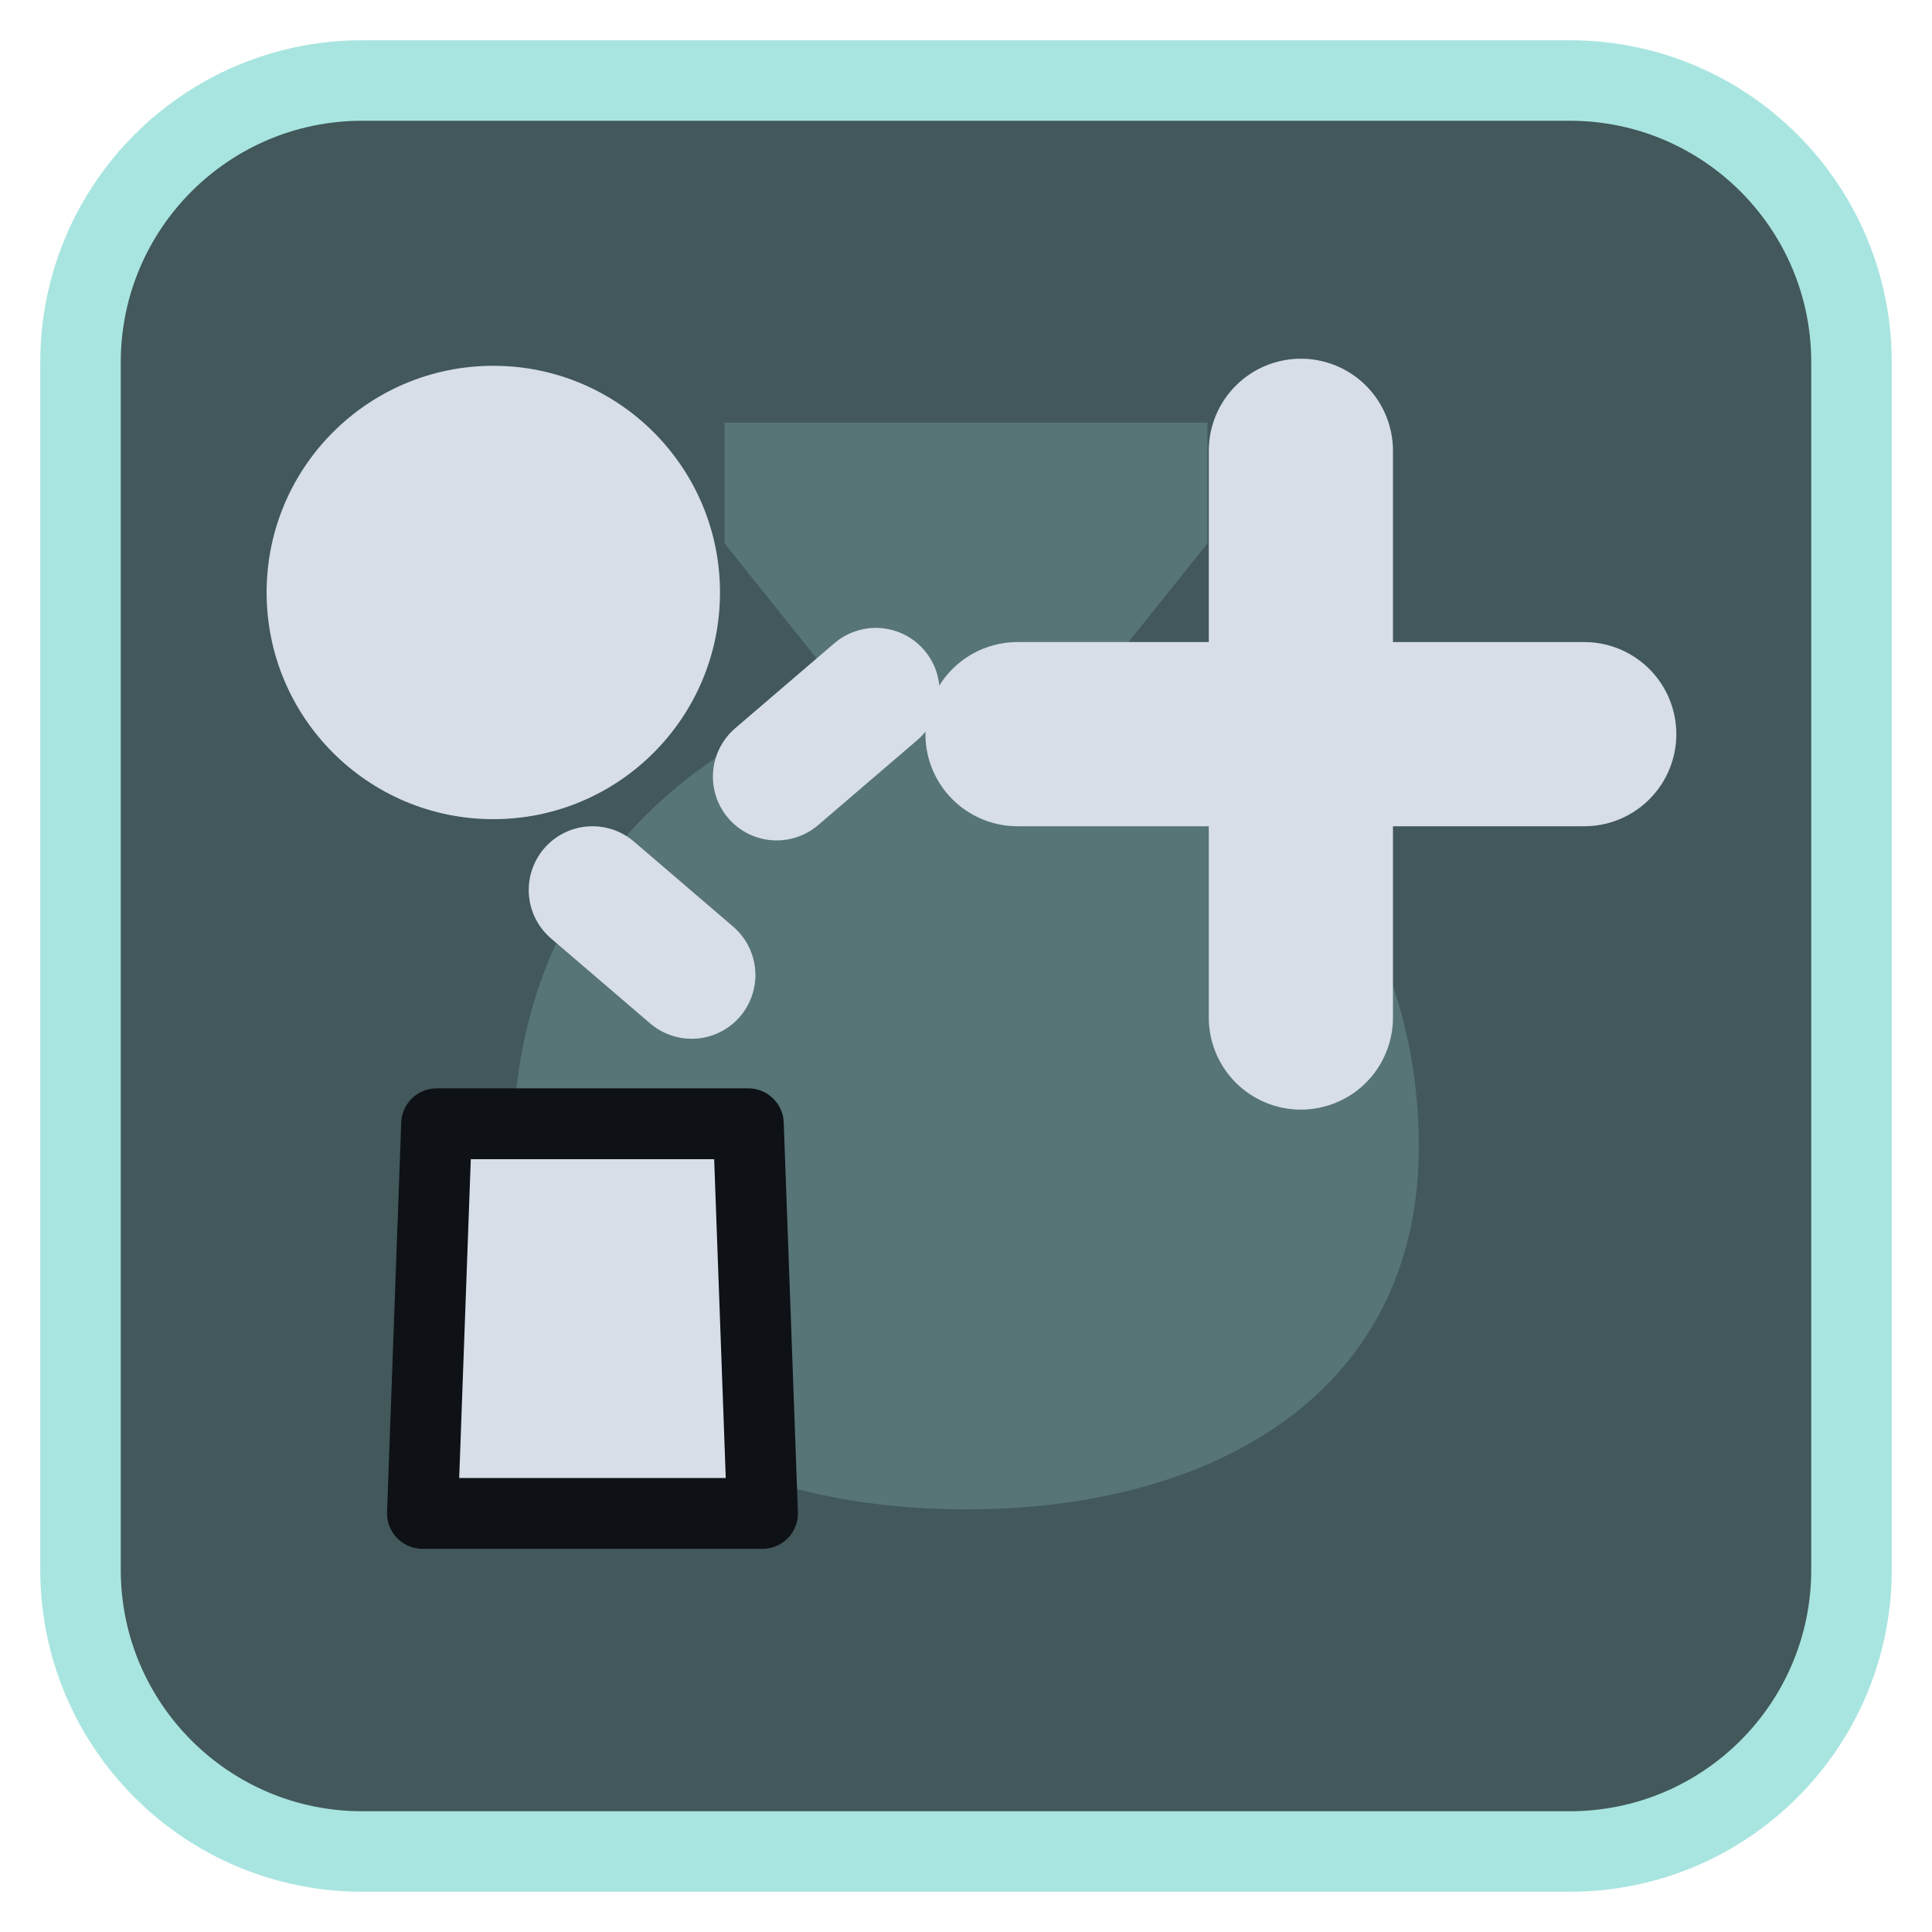
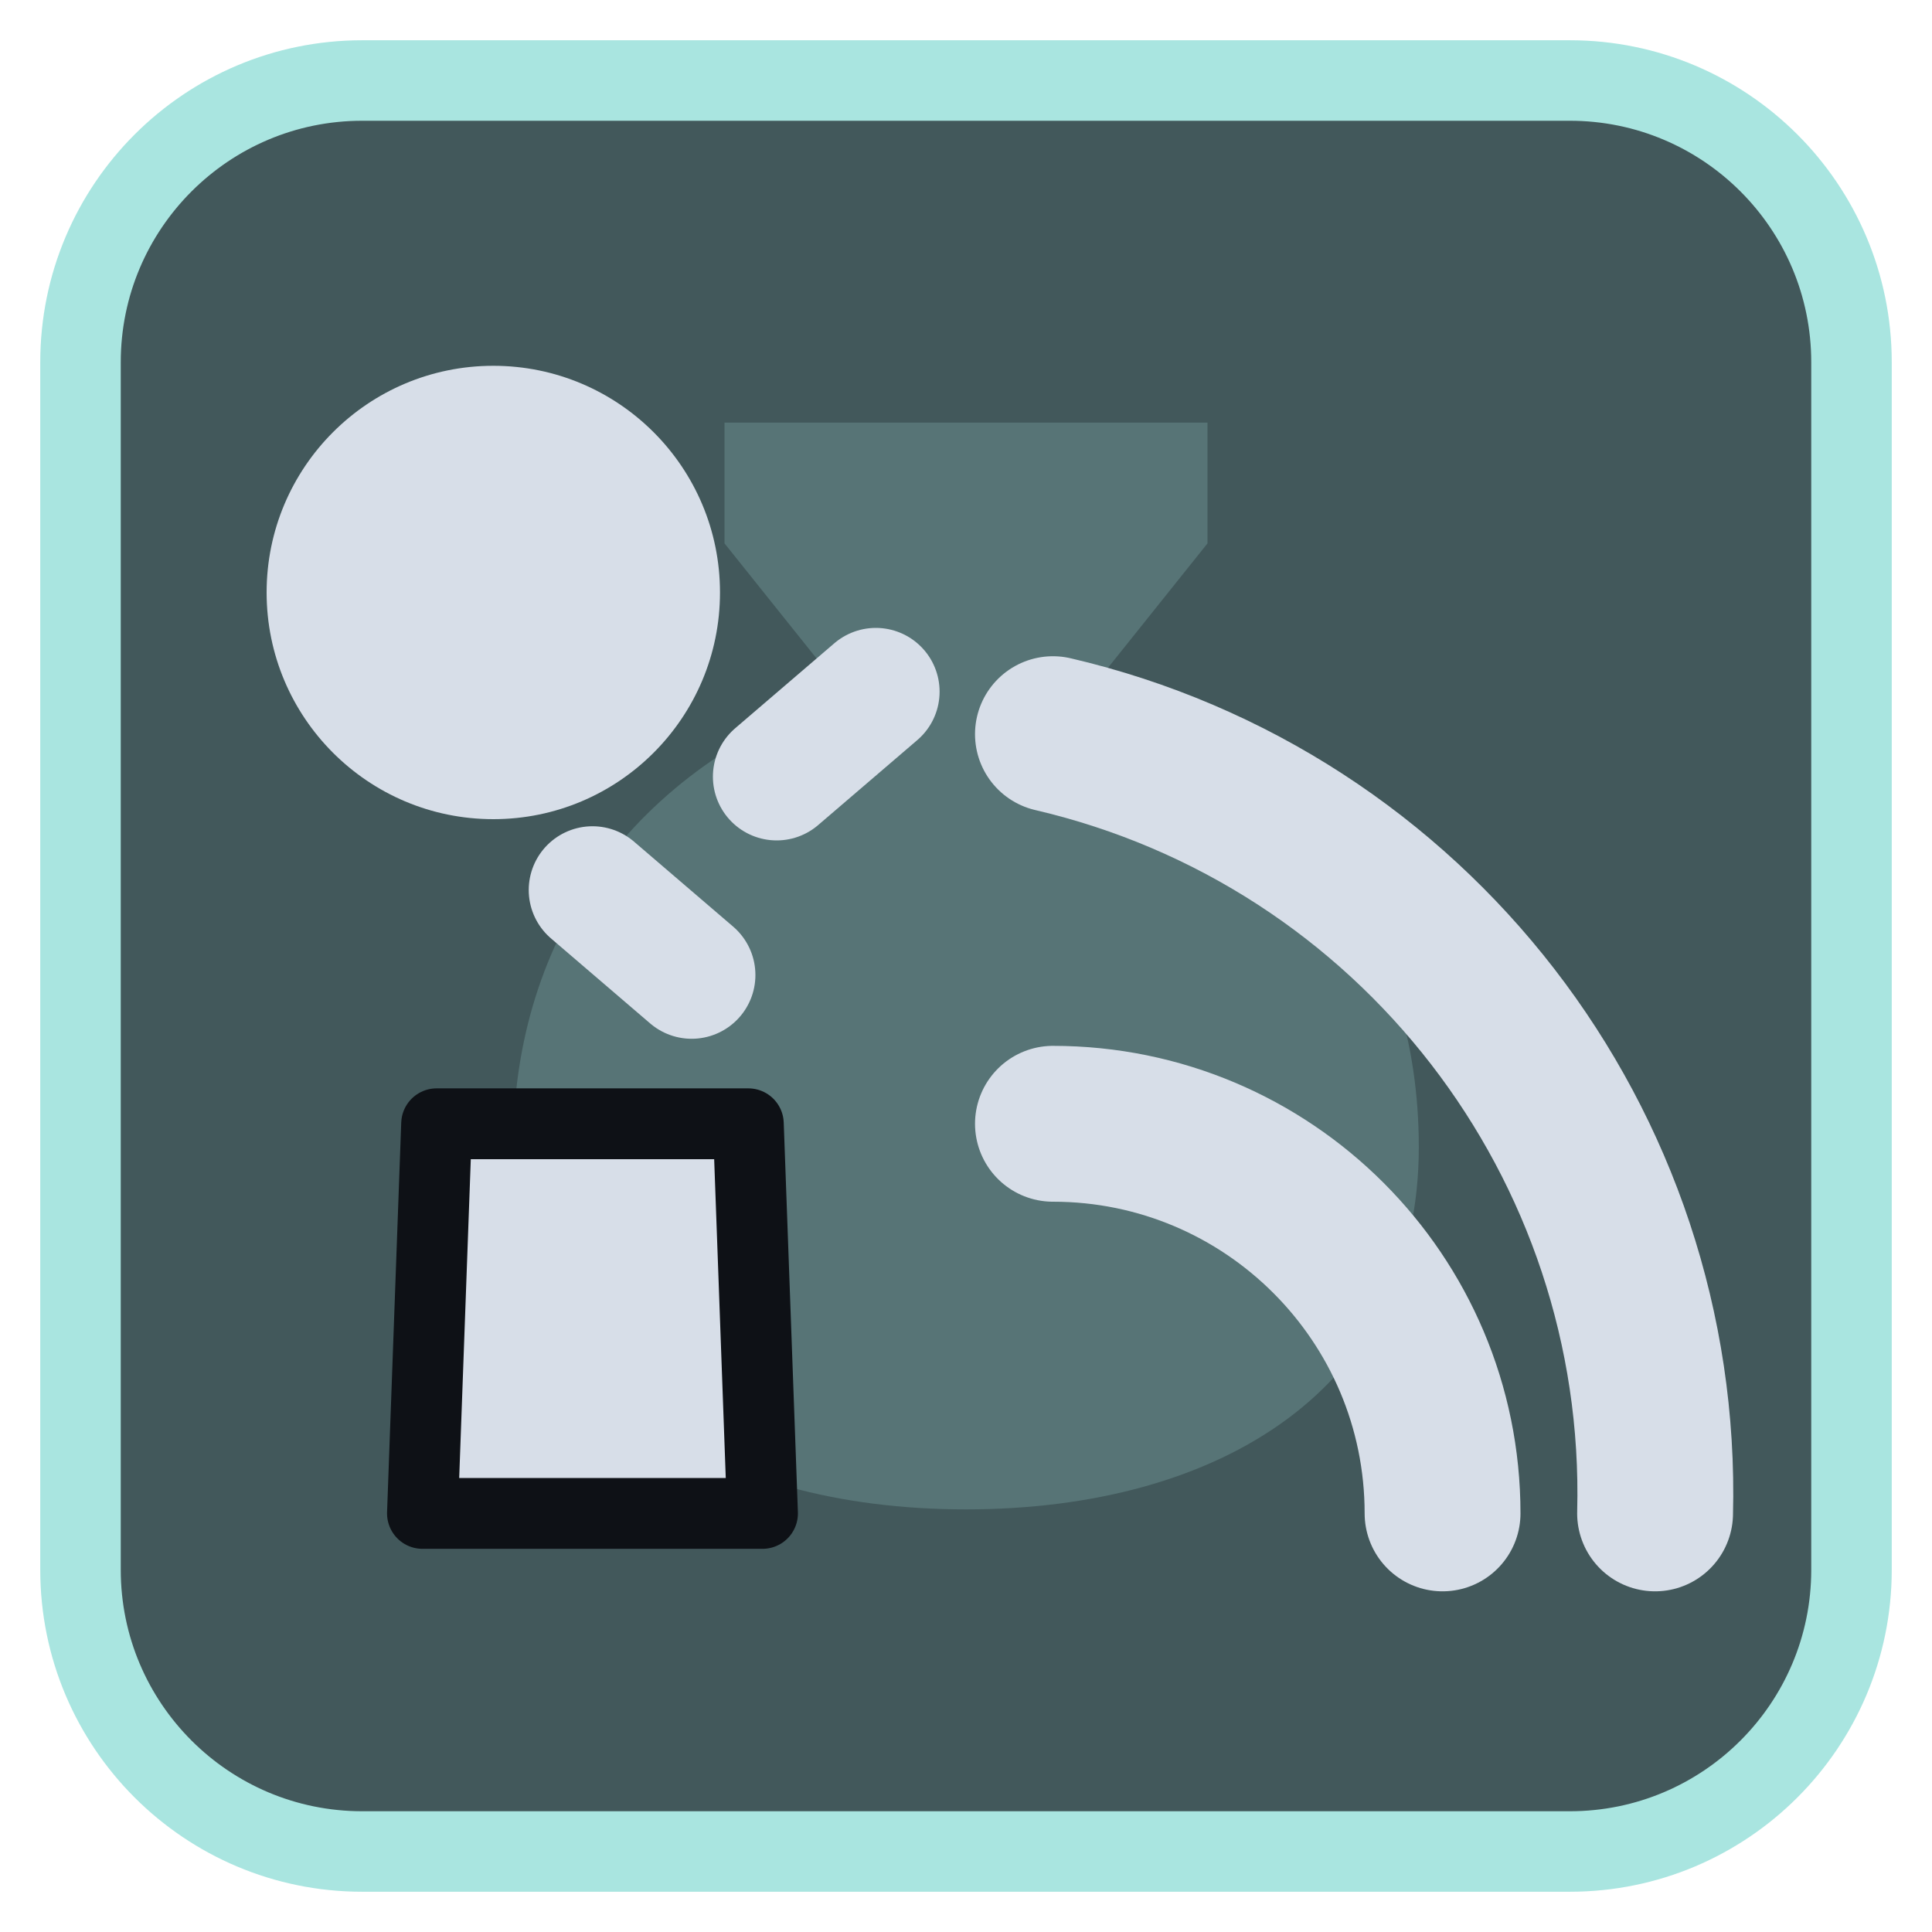
<svg xmlns="http://www.w3.org/2000/svg" viewBox="0 0 24 24" width="24" height="24">
  <rect x="1" y="1" width="22" height="22" rx="3.5" fill="#42585b" stroke="#a9e5e0" stroke-width="1" />
  <g opacity="0.2" transform="translate(3,3) scale(0.75)">
    <path d="M8 3h8v2l-2 2.5c3.5 1.2 5.5 4 5.5 7.5 0 4-3.3 6-7.5 6s-7.5-2-7.5-6c0-3.5 2-6.3 5.5-7.5L8 5z" fill="#a9e5e0" />
  </g>
  <g transform="translate(1.2,1.2) scale(0.88)">
    <g transform="translate(0,0)">
      <path d="M4.8 14.5H9.2L9.4 20H4.6Z" fill="#d7dee8" stroke="#0e1116" stroke-width="1" stroke-linejoin="round" />
      <circle cx="5.6" cy="7" r="3.2" fill="#d7dee8" />
      <path d="M7 11.2L8.4 12.4M9.6 9.6L11 8.4" fill="none" stroke="#d7dee8" stroke-width="1.8" stroke-linecap="round" stroke-linejoin="round" />
    </g>
-     <path d="M17 5V13M13 9H21" fill="none" stroke="#d7dee8" stroke-width="2.6" stroke-linecap="round" stroke-linejoin="round" />
+     <path d="M13.500 14.500A5.500 5.500 0 0 1 19 20M13.500 9A11 11 0 0 1 22 20" fill="none" stroke="#d7dee8" stroke-width="2.2" stroke-linecap="round" stroke-linejoin="round" />
  </g>
</svg>
